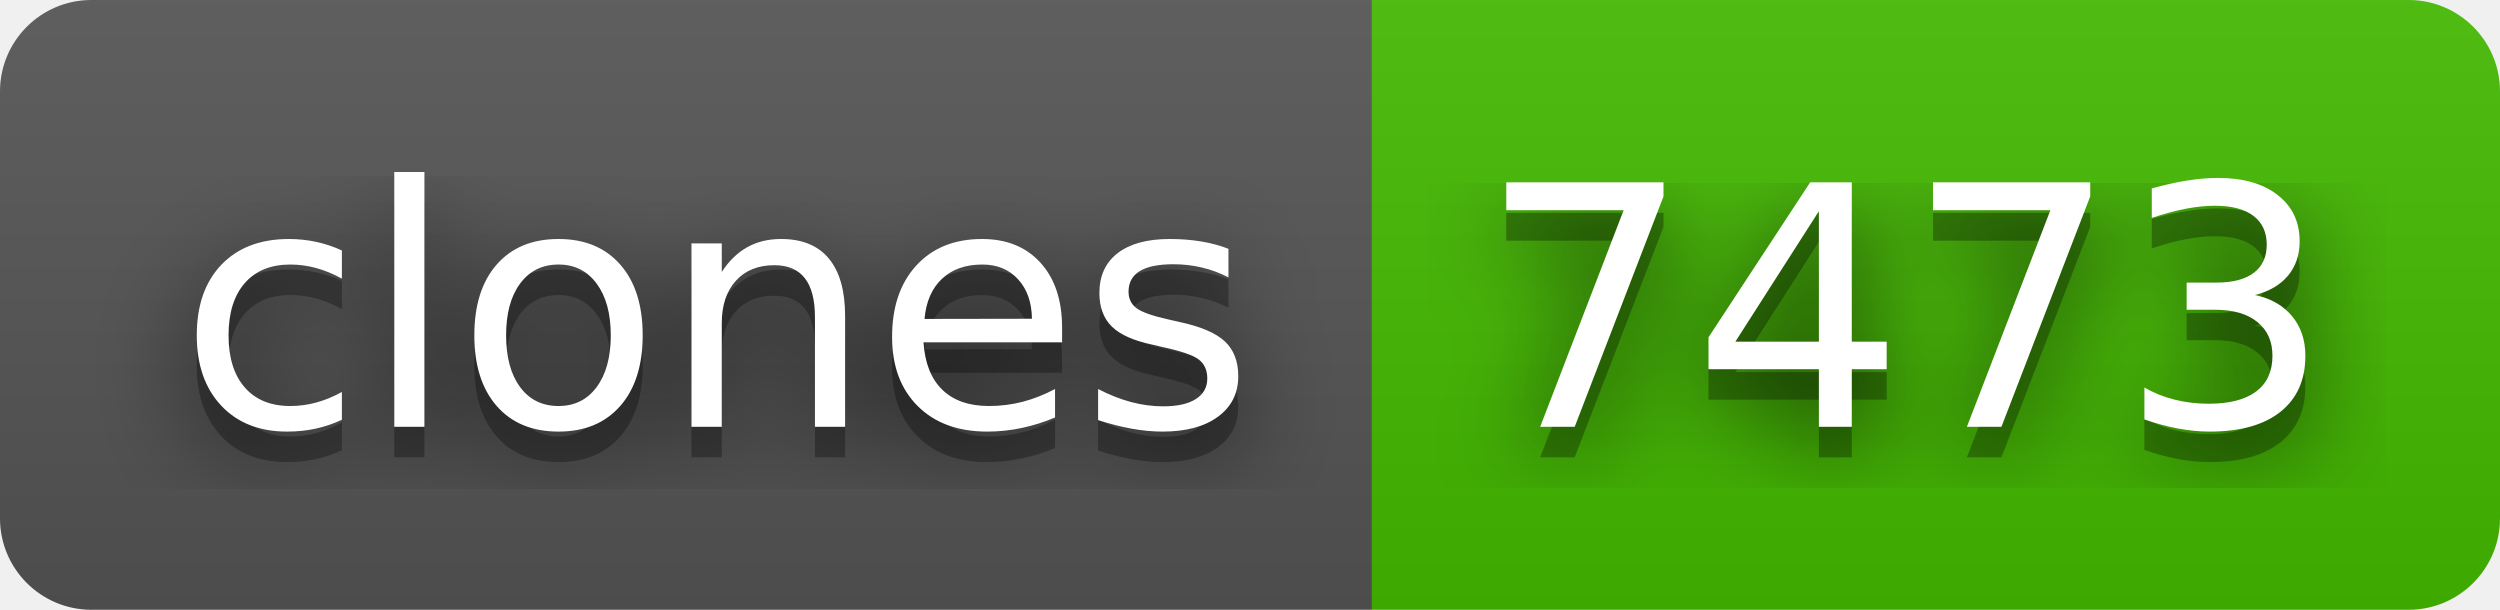
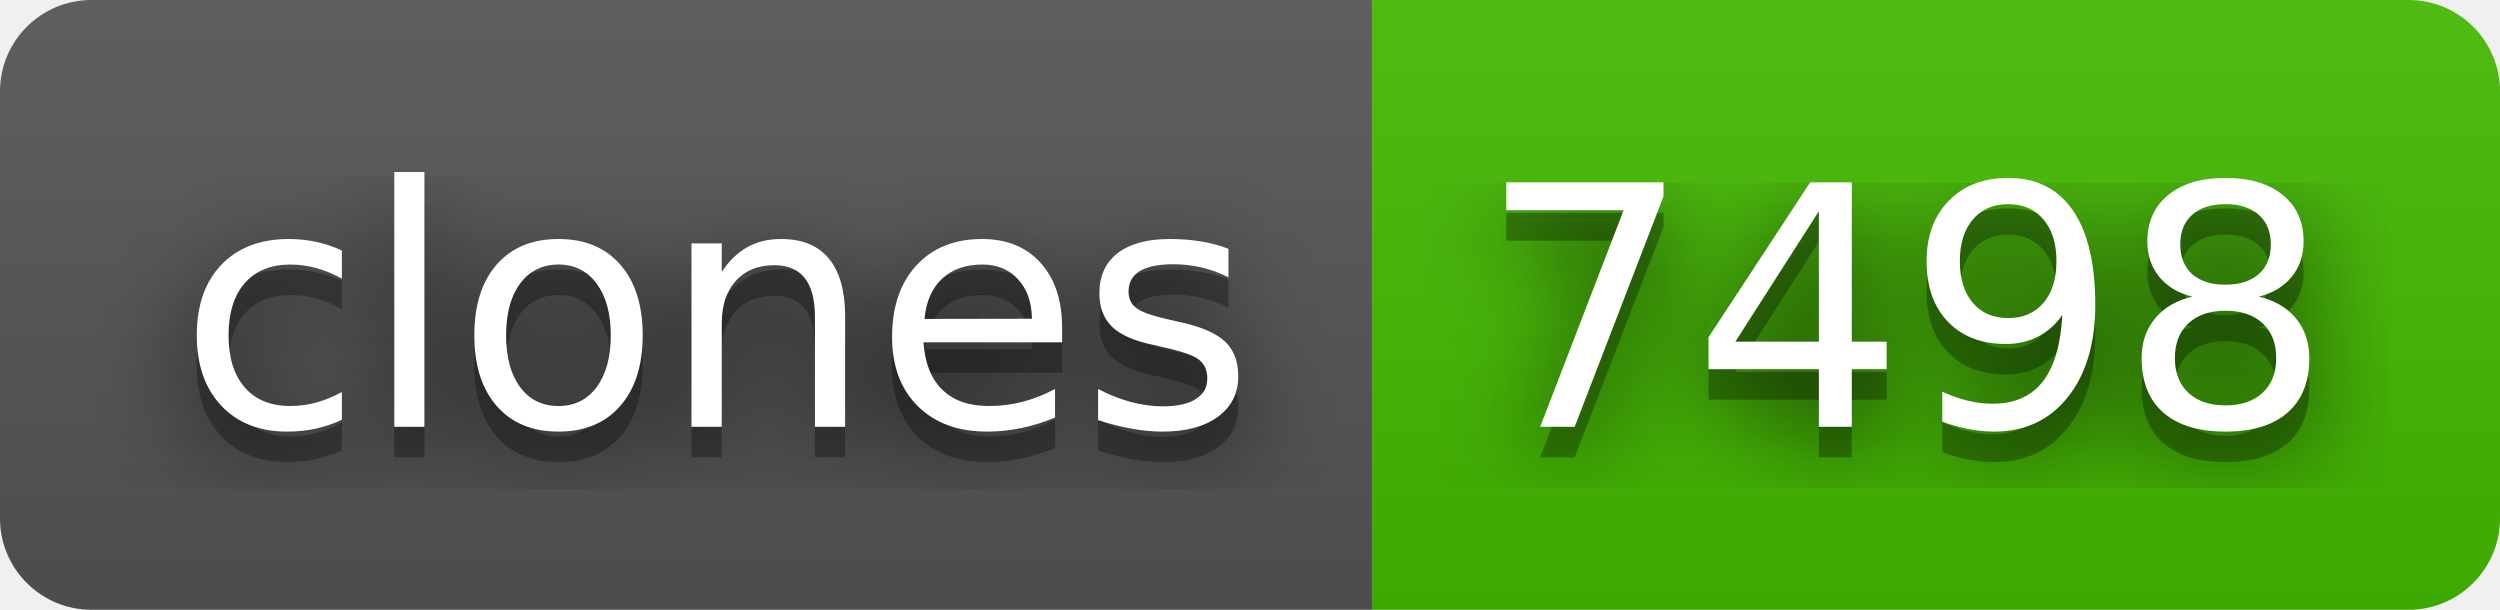
- <svg xmlns="http://www.w3.org/2000/svg" width="82" height="20" role="img" aria-label="clones: 7473">
+ <svg xmlns="http://www.w3.org/2000/svg" width="82" height="20" role="img" aria-label="clones: 7498">
  <filter id="blur">
    <feGaussianBlur stdDeviation="16" />
  </filter>
  <linearGradient id="s" x2="0" y2="100%">
    <stop offset="0" stop-color="#bbb" stop-opacity=".1" />
    <stop offset="1" stop-opacity=".1" />
  </linearGradient>
  <clipPath id="r">
    <rect width="82" height="20" rx="3" />
  </clipPath>
  <g clip-path="url(#r)">
    <rect width="45" height="20" fill="#555" />
    <rect x="45" width="37" height="20" fill="#4b0" />
    <rect width="82" height="20" fill="url(#s)" />
  </g>
  <g fill="#fff" text-anchor="middle" font-family="Verdana,Geneva,DejaVu Sans,sans-serif" text-rendering="geometricPrecision" font-size="110">
    <g transform="scale(.1)">
      <g aria-hidden="true" fill="#010101">
        <text x="235" y="150" fill-opacity=".8" filter="url(#blur)" textLength="350">clones</text>
        <text x="235" y="150" fill-opacity=".3" textLength="350">clones</text>
      </g>
      <text x="235" y="140" textLength="350">clones</text>
    </g>
    <g transform="scale(.1)">
      <g aria-hidden="true" fill="#010101">
-         <text x="625" y="150" fill-opacity=".8" filter="url(#blur)" textLength="270">7473</text>
-         <text x="625" y="150" fill-opacity=".3" textLength="270">7473</text>
+         <text x="625" y="150" fill-opacity=".8" filter="url(#blur)" textLength="270">7498</text>
+         <text x="625" y="150" fill-opacity=".3" textLength="270">7498</text>
      </g>
-       <text x="625" y="140" textLength="270">7473</text>
+       <text x="625" y="140" textLength="270">7498</text>
    </g>
  </g>
</svg>
